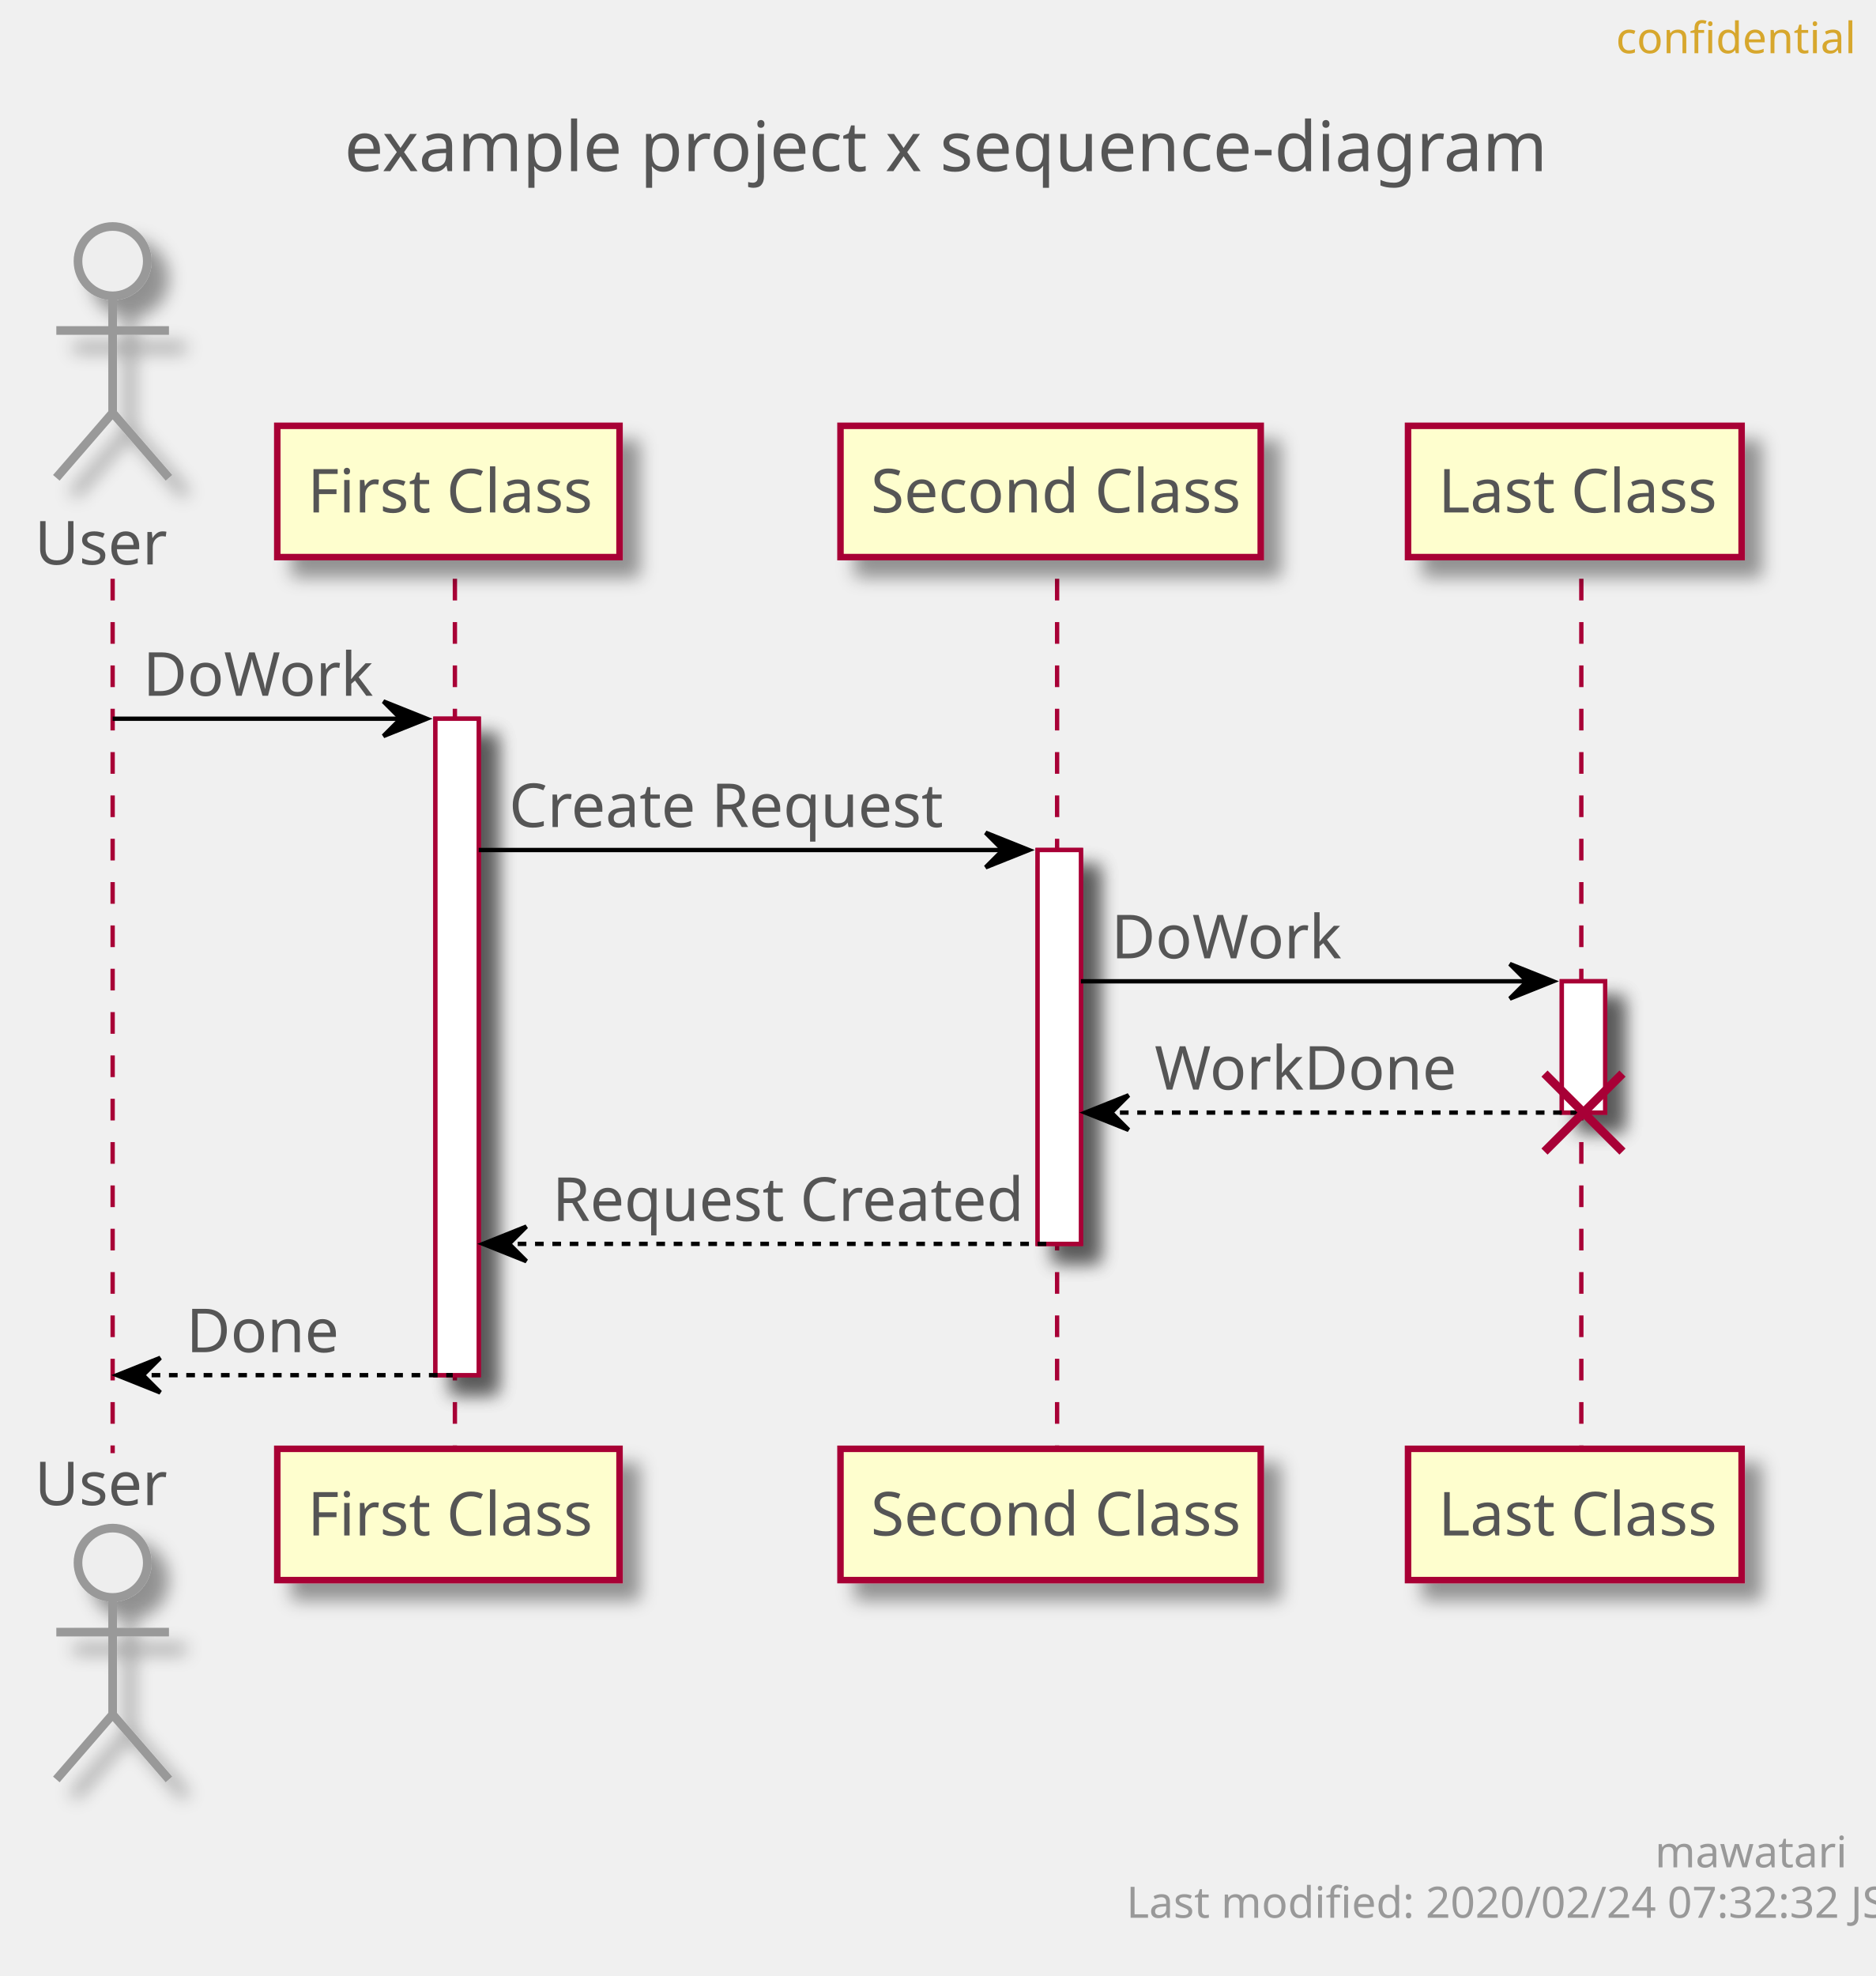
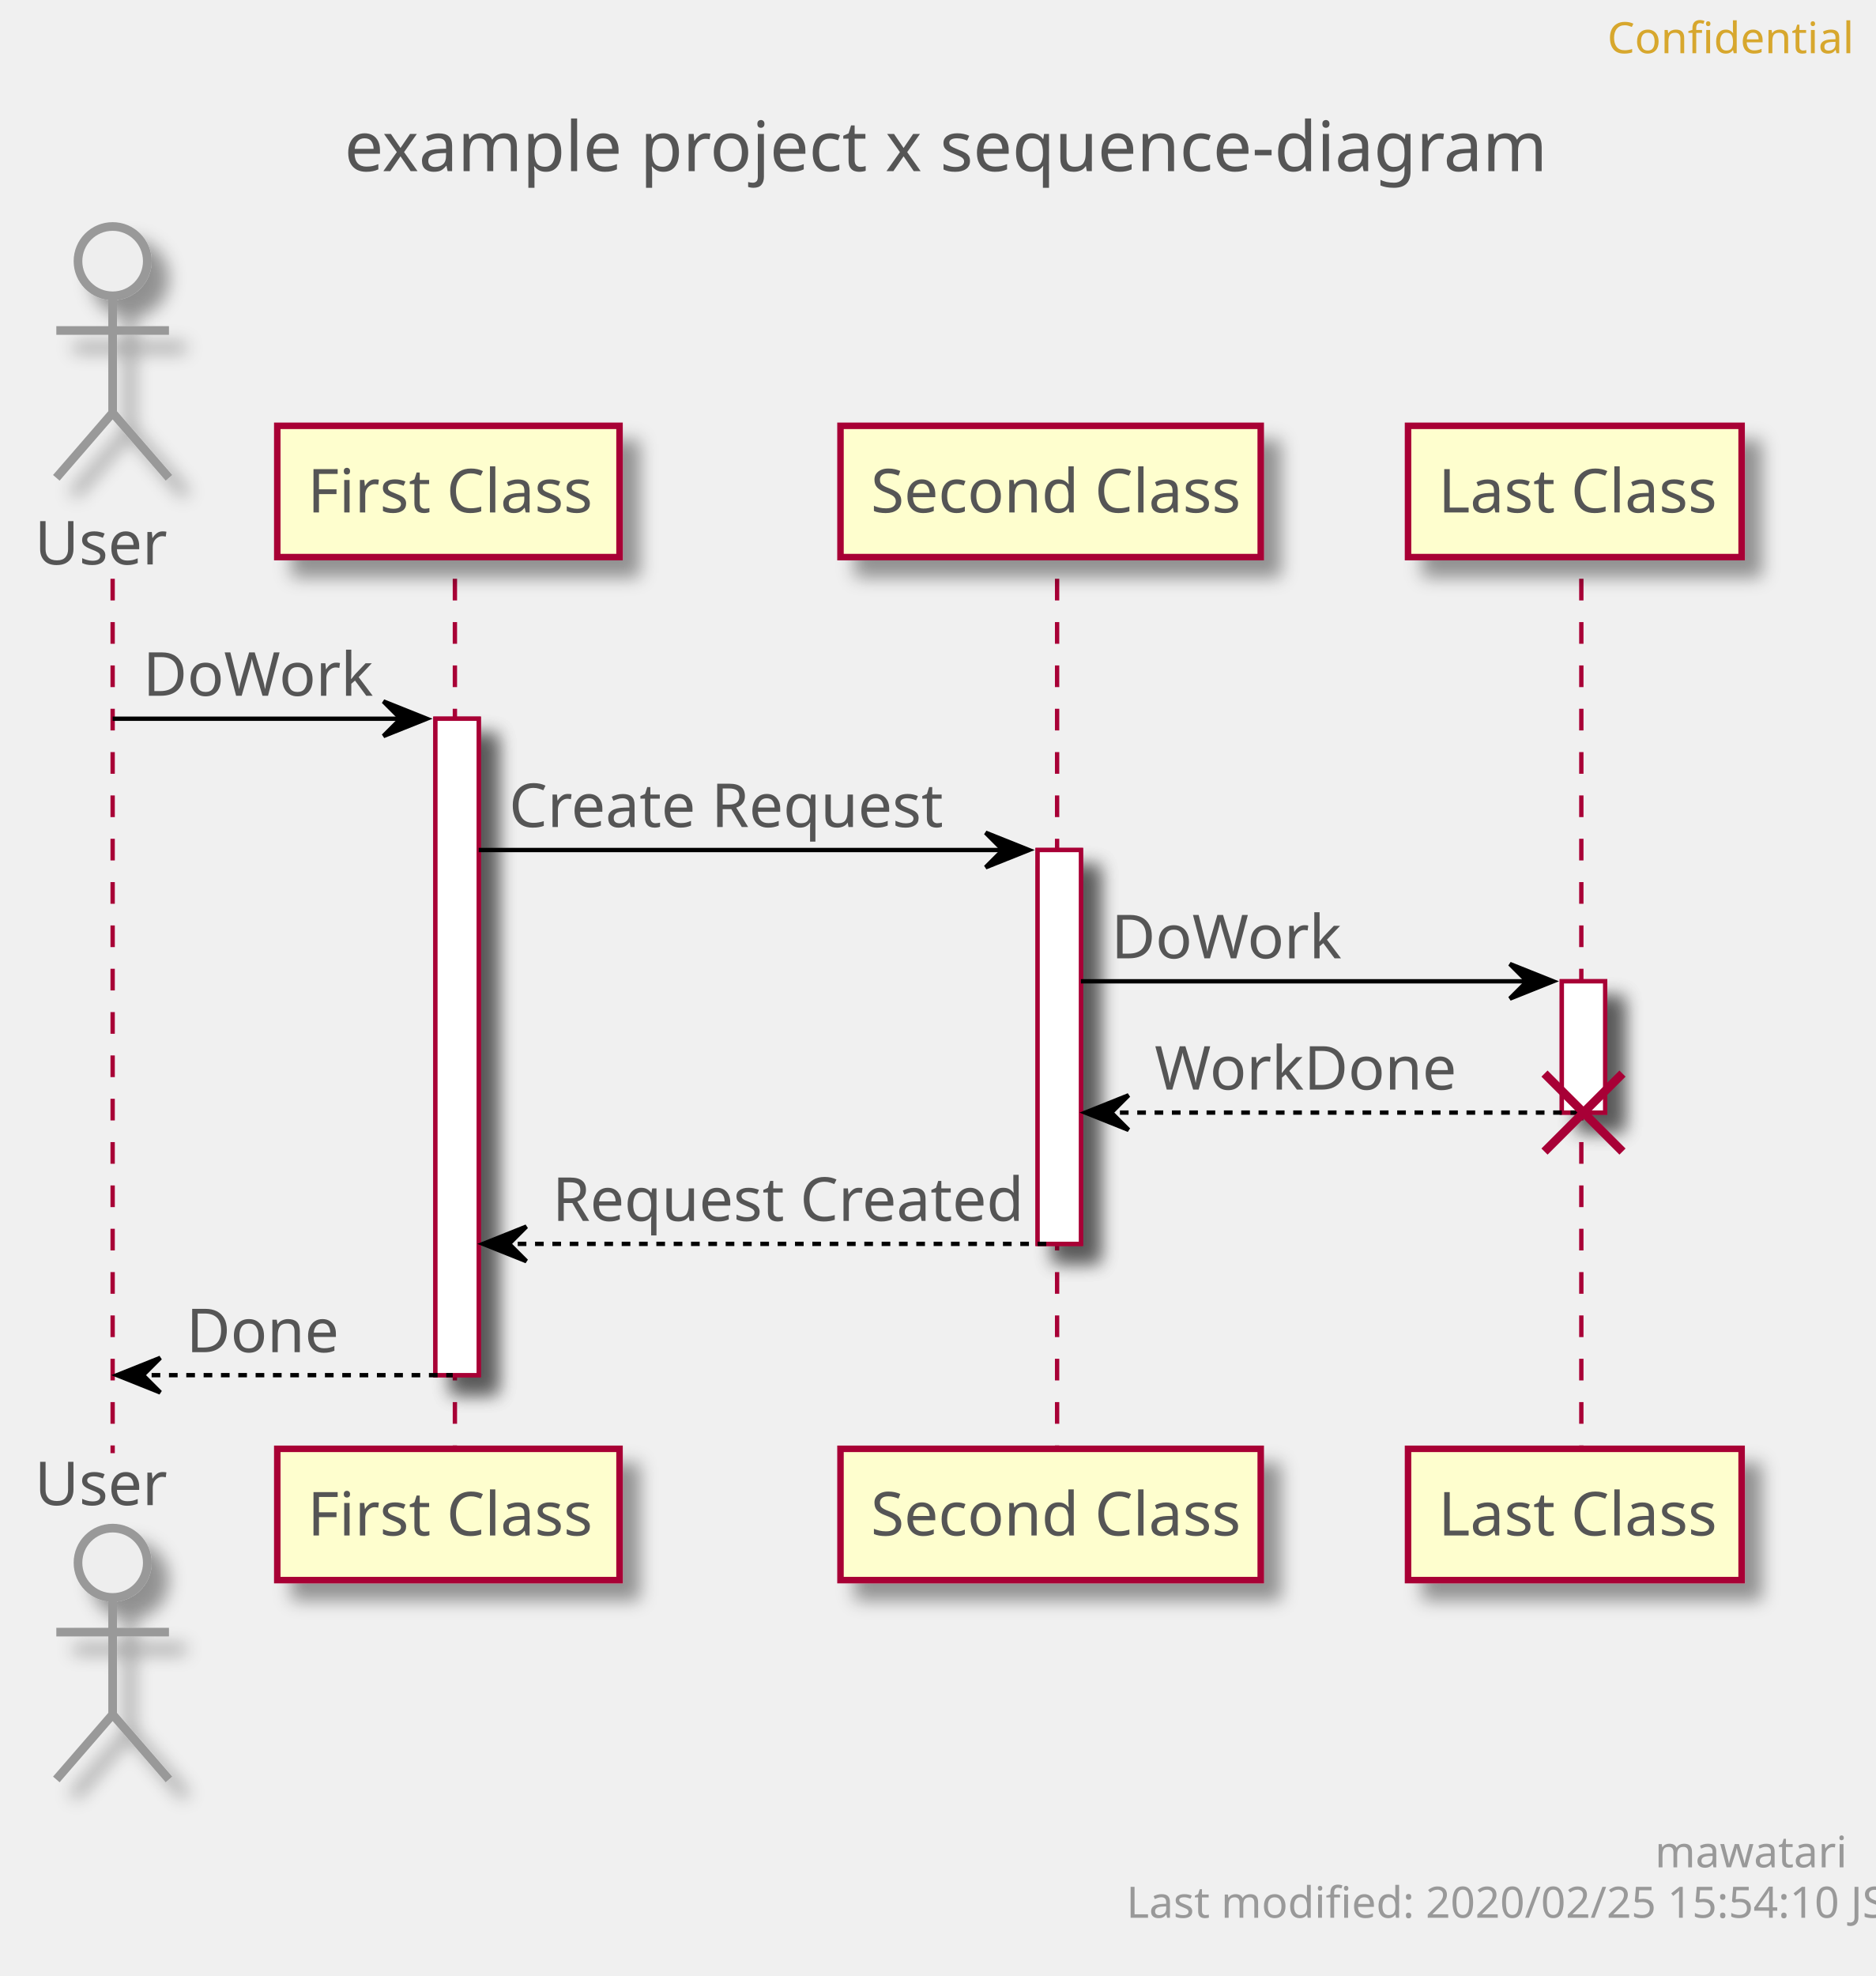
<svg xmlns="http://www.w3.org/2000/svg" contentScriptType="application/ecmascript" contentStyleType="text/css" height="456px" preserveAspectRatio="none" style="width:433px;height:456px;" version="1.1" viewBox="0 0 433 456" width="433px" zoomAndPan="magnify">
  <defs>
-     <filter height="300%" id="fj4fyonpi4rdw" width="300%" x="-1" y="-1">
+     <filter height="300%" id="f1hz48ihjsh9q8" width="300%" x="-1" y="-1">
      <feGaussianBlur result="blurOut" stdDeviation="2.0" />
      <feColorMatrix in="blurOut" result="blurOut2" type="matrix" values="0 0 0 0 0 0 0 0 0 0 0 0 0 0 0 0 0 0 .4 0" />
      <feOffset dx="4.0" dy="4.0" in="blurOut2" result="blurOut3" />
      <feBlend in="SourceGraphic" in2="blurOut3" mode="normal" />
    </filter>
  </defs>
  <g>
    <text fill="#555555" font-family="sans-serif" font-size="16" lengthAdjust="spacingAndGlyphs" textLength="265" x="79.5" y="39.492">example project x sequence-diagram</text>
-     <rect fill="#FFFFFF" filter="url(#fj4fyonpi4rdw)" height="151.484" style="stroke: #A80036; stroke-width: 1.0;" width="10" x="100.5" y="165.859" />
-     <rect fill="#FFFFFF" filter="url(#fj4fyonpi4rdw)" height="90.891" style="stroke: #A80036; stroke-width: 1.0;" width="10" x="239.5" y="196.156" />
-     <rect fill="#FFFFFF" filter="url(#fj4fyonpi4rdw)" height="30.297" style="stroke: #A80036; stroke-width: 1.0;" width="10" x="360.5" y="226.453" />
+     <rect fill="#FFFFFF" filter="url(#f1hz48ihjsh9q8)" height="151.484" style="stroke: #A80036; stroke-width: 1.0;" width="10" x="100.5" y="165.859" />
+     <rect fill="#FFFFFF" filter="url(#f1hz48ihjsh9q8)" height="90.891" style="stroke: #A80036; stroke-width: 1.0;" width="10" x="239.5" y="196.156" />
+     <rect fill="#FFFFFF" filter="url(#f1hz48ihjsh9q8)" height="30.297" style="stroke: #A80036; stroke-width: 1.0;" width="10" x="360.5" y="226.453" />
    <line style="stroke: #A80036; stroke-width: 1.0; stroke-dasharray: 5.0,5.0;" x1="26" x2="26" y1="133.562" y2="335.344" />
    <line style="stroke: #A80036; stroke-width: 1.0; stroke-dasharray: 5.0,5.0;" x1="105" x2="105" y1="133.562" y2="335.344" />
    <line style="stroke: #A80036; stroke-width: 1.0; stroke-dasharray: 5.0,5.0;" x1="244" x2="244" y1="133.562" y2="335.344" />
    <line style="stroke: #A80036; stroke-width: 1.0; stroke-dasharray: 5.0,5.0;" x1="365" x2="365" y1="133.562" y2="335.344" />
    <text fill="#555555" font-family="sans-serif" font-size="14" lengthAdjust="spacingAndGlyphs" textLength="30" x="8" y="130.261">User</text>
-     <ellipse cx="26" cy="60.266" fill="#EEEEEE" filter="url(#fj4fyonpi4rdw)" rx="8" ry="8" style="stroke: #999999; stroke-width: 2.0;" />
-     <path d="M26,68.266 L26,95.266 M13,76.266 L39,76.266 M26,95.266 L13,110.266 M26,95.266 L39,110.266 " fill="none" filter="url(#fj4fyonpi4rdw)" style="stroke: #999999; stroke-width: 2.0;" />
+     <ellipse cx="26" cy="60.266" fill="#EEEEEE" filter="url(#f1hz48ihjsh9q8)" rx="8" ry="8" style="stroke: #999999; stroke-width: 2.0;" />
+     <path d="M26,68.266 L26,95.266 M13,76.266 L39,76.266 M26,95.266 L13,110.266 M26,95.266 L39,110.266 " fill="none" filter="url(#f1hz48ihjsh9q8)" style="stroke: #999999; stroke-width: 2.0;" />
    <text fill="#555555" font-family="sans-serif" font-size="14" lengthAdjust="spacingAndGlyphs" textLength="30" x="8" y="347.339">User</text>
-     <ellipse cx="26" cy="360.641" fill="#EEEEEE" filter="url(#fj4fyonpi4rdw)" rx="8" ry="8" style="stroke: #999999; stroke-width: 2.0;" />
-     <path d="M26,368.641 L26,395.641 M13,376.641 L39,376.641 M26,395.641 L13,410.641 M26,395.641 L39,410.641 " fill="none" filter="url(#fj4fyonpi4rdw)" style="stroke: #999999; stroke-width: 2.0;" />
-     <rect fill="#FEFECE" filter="url(#fj4fyonpi4rdw)" height="30.297" style="stroke: #A80036; stroke-width: 1.5;" width="79" x="64" y="98.266" />
+     <ellipse cx="26" cy="360.641" fill="#EEEEEE" filter="url(#f1hz48ihjsh9q8)" rx="8" ry="8" style="stroke: #999999; stroke-width: 2.0;" />
+     <path d="M26,368.641 L26,395.641 M13,376.641 L39,376.641 M26,395.641 L13,410.641 M26,395.641 L39,410.641 " fill="none" filter="url(#f1hz48ihjsh9q8)" style="stroke: #999999; stroke-width: 2.0;" />
+     <rect fill="#FEFECE" filter="url(#f1hz48ihjsh9q8)" height="30.297" style="stroke: #A80036; stroke-width: 1.5;" width="79" x="64" y="98.266" />
    <text fill="#555555" font-family="sans-serif" font-size="14" lengthAdjust="spacingAndGlyphs" textLength="65" x="71" y="118.261">First Class</text>
-     <rect fill="#FEFECE" filter="url(#fj4fyonpi4rdw)" height="30.297" style="stroke: #A80036; stroke-width: 1.5;" width="79" x="64" y="334.344" />
+     <rect fill="#FEFECE" filter="url(#f1hz48ihjsh9q8)" height="30.297" style="stroke: #A80036; stroke-width: 1.5;" width="79" x="64" y="334.344" />
    <text fill="#555555" font-family="sans-serif" font-size="14" lengthAdjust="spacingAndGlyphs" textLength="65" x="71" y="354.339">First Class</text>
-     <rect fill="#FEFECE" filter="url(#fj4fyonpi4rdw)" height="30.297" style="stroke: #A80036; stroke-width: 1.5;" width="97" x="194" y="98.266" />
+     <rect fill="#FEFECE" filter="url(#f1hz48ihjsh9q8)" height="30.297" style="stroke: #A80036; stroke-width: 1.5;" width="97" x="194" y="98.266" />
    <text fill="#555555" font-family="sans-serif" font-size="14" lengthAdjust="spacingAndGlyphs" textLength="83" x="201" y="118.261">Second Class</text>
-     <rect fill="#FEFECE" filter="url(#fj4fyonpi4rdw)" height="30.297" style="stroke: #A80036; stroke-width: 1.5;" width="97" x="194" y="334.344" />
+     <rect fill="#FEFECE" filter="url(#f1hz48ihjsh9q8)" height="30.297" style="stroke: #A80036; stroke-width: 1.5;" width="97" x="194" y="334.344" />
    <text fill="#555555" font-family="sans-serif" font-size="14" lengthAdjust="spacingAndGlyphs" textLength="83" x="201" y="354.339">Second Class</text>
-     <rect fill="#FEFECE" filter="url(#fj4fyonpi4rdw)" height="30.297" style="stroke: #A80036; stroke-width: 1.5;" width="77" x="325" y="98.266" />
+     <rect fill="#FEFECE" filter="url(#f1hz48ihjsh9q8)" height="30.297" style="stroke: #A80036; stroke-width: 1.5;" width="77" x="325" y="98.266" />
    <text fill="#555555" font-family="sans-serif" font-size="14" lengthAdjust="spacingAndGlyphs" textLength="63" x="332" y="118.261">Last Class</text>
-     <rect fill="#FEFECE" filter="url(#fj4fyonpi4rdw)" height="30.297" style="stroke: #A80036; stroke-width: 1.5;" width="77" x="325" y="334.344" />
+     <rect fill="#FEFECE" filter="url(#f1hz48ihjsh9q8)" height="30.297" style="stroke: #A80036; stroke-width: 1.5;" width="77" x="325" y="334.344" />
    <text fill="#555555" font-family="sans-serif" font-size="14" lengthAdjust="spacingAndGlyphs" textLength="63" x="332" y="354.339">Last Class</text>
-     <rect fill="#FFFFFF" filter="url(#fj4fyonpi4rdw)" height="151.484" style="stroke: #A80036; stroke-width: 1.0;" width="10" x="100.5" y="165.859" />
-     <rect fill="#FFFFFF" filter="url(#fj4fyonpi4rdw)" height="90.891" style="stroke: #A80036; stroke-width: 1.0;" width="10" x="239.5" y="196.156" />
-     <rect fill="#FFFFFF" filter="url(#fj4fyonpi4rdw)" height="30.297" style="stroke: #A80036; stroke-width: 1.0;" width="10" x="360.5" y="226.453" />
+     <rect fill="#FFFFFF" filter="url(#f1hz48ihjsh9q8)" height="151.484" style="stroke: #A80036; stroke-width: 1.0;" width="10" x="100.5" y="165.859" />
+     <rect fill="#FFFFFF" filter="url(#f1hz48ihjsh9q8)" height="90.891" style="stroke: #A80036; stroke-width: 1.0;" width="10" x="239.5" y="196.156" />
+     <rect fill="#FFFFFF" filter="url(#f1hz48ihjsh9q8)" height="30.297" style="stroke: #A80036; stroke-width: 1.0;" width="10" x="360.5" y="226.453" />
    <polygon fill="#000000" points="88.5,161.859,98.5,165.859,88.5,169.859,92.5,165.859" style="stroke: #000000; stroke-width: 1.0;" />
    <line style="stroke: #000000; stroke-width: 1.0;" x1="26" x2="94.5" y1="165.859" y2="165.859" />
    <text fill="#555555" font-family="sans-serif" font-size="14" lengthAdjust="spacingAndGlyphs" textLength="51" x="33" y="160.558">DoWork</text>
    <polygon fill="#000000" points="227.5,192.156,237.5,196.156,227.5,200.156,231.5,196.156" style="stroke: #000000; stroke-width: 1.0;" />
    <line style="stroke: #000000; stroke-width: 1.0;" x1="110.5" x2="233.5" y1="196.156" y2="196.156" />
    <text fill="#555555" font-family="sans-serif" font-size="14" lengthAdjust="spacingAndGlyphs" textLength="97" x="117.5" y="190.855">Create Request</text>
    <polygon fill="#000000" points="348.5,222.453,358.5,226.453,348.5,230.453,352.5,226.453" style="stroke: #000000; stroke-width: 1.0;" />
    <line style="stroke: #000000; stroke-width: 1.0;" x1="249.5" x2="354.5" y1="226.453" y2="226.453" />
    <text fill="#555555" font-family="sans-serif" font-size="14" lengthAdjust="spacingAndGlyphs" textLength="51" x="256.5" y="221.151">DoWork</text>
    <polygon fill="#000000" points="260.5,252.75,250.5,256.75,260.5,260.75,256.5,256.75" style="stroke: #000000; stroke-width: 1.0;" />
    <line style="stroke: #000000; stroke-width: 1.0; stroke-dasharray: 2.0,2.0;" x1="254.5" x2="364.5" y1="256.75" y2="256.75" />
    <text fill="#555555" font-family="sans-serif" font-size="14" lengthAdjust="spacingAndGlyphs" textLength="67" x="266.5" y="251.448">WorkDone</text>
    <line style="stroke: #A80036; stroke-width: 2.0;" x1="356.5" x2="374.5" y1="247.75" y2="265.75" />
    <line style="stroke: #A80036; stroke-width: 2.0;" x1="356.5" x2="374.5" y1="265.75" y2="247.75" />
    <polygon fill="#000000" points="121.5,283.047,111.5,287.047,121.5,291.047,117.5,287.047" style="stroke: #000000; stroke-width: 1.0;" />
    <line style="stroke: #000000; stroke-width: 1.0; stroke-dasharray: 2.0,2.0;" x1="115.5" x2="243.5" y1="287.047" y2="287.047" />
    <text fill="#555555" font-family="sans-serif" font-size="14" lengthAdjust="spacingAndGlyphs" textLength="105" x="127.5" y="281.745">Request Created</text>
    <polygon fill="#000000" points="37,313.344,27,317.344,37,321.344,33,317.344" style="stroke: #000000; stroke-width: 1.0;" />
    <line style="stroke: #000000; stroke-width: 1.0; stroke-dasharray: 2.0,2.0;" x1="31" x2="104.5" y1="317.344" y2="317.344" />
    <text fill="#555555" font-family="sans-serif" font-size="14" lengthAdjust="spacingAndGlyphs" textLength="34" x="43" y="312.042">Done</text>
-     <text fill="#D7A72D" font-family="sans-serif" font-size="10" lengthAdjust="spacingAndGlyphs" textLength="48" x="373" y="12.282">confidential</text>
+     <text fill="#D7A72D" font-family="sans-serif" font-size="10" lengthAdjust="spacingAndGlyphs" textLength="50" x="371" y="12.282">Confidential</text>
    <text fill="#999999" font-family="sans-serif" font-size="10" lengthAdjust="spacingAndGlyphs" textLength="39" x="382" y="430.923">mawatari</text>
-     <text fill="#999999" font-family="sans-serif" font-size="10" lengthAdjust="spacingAndGlyphs" textLength="161" x="260" y="442.563">Last modified: 2020/02/24 07:32:32 JST</text>
+     <text fill="#999999" font-family="sans-serif" font-size="10" lengthAdjust="spacingAndGlyphs" textLength="161" x="260" y="442.563">Last modified: 2020/02/25 15:54:10 JST</text>
  </g>
</svg>
